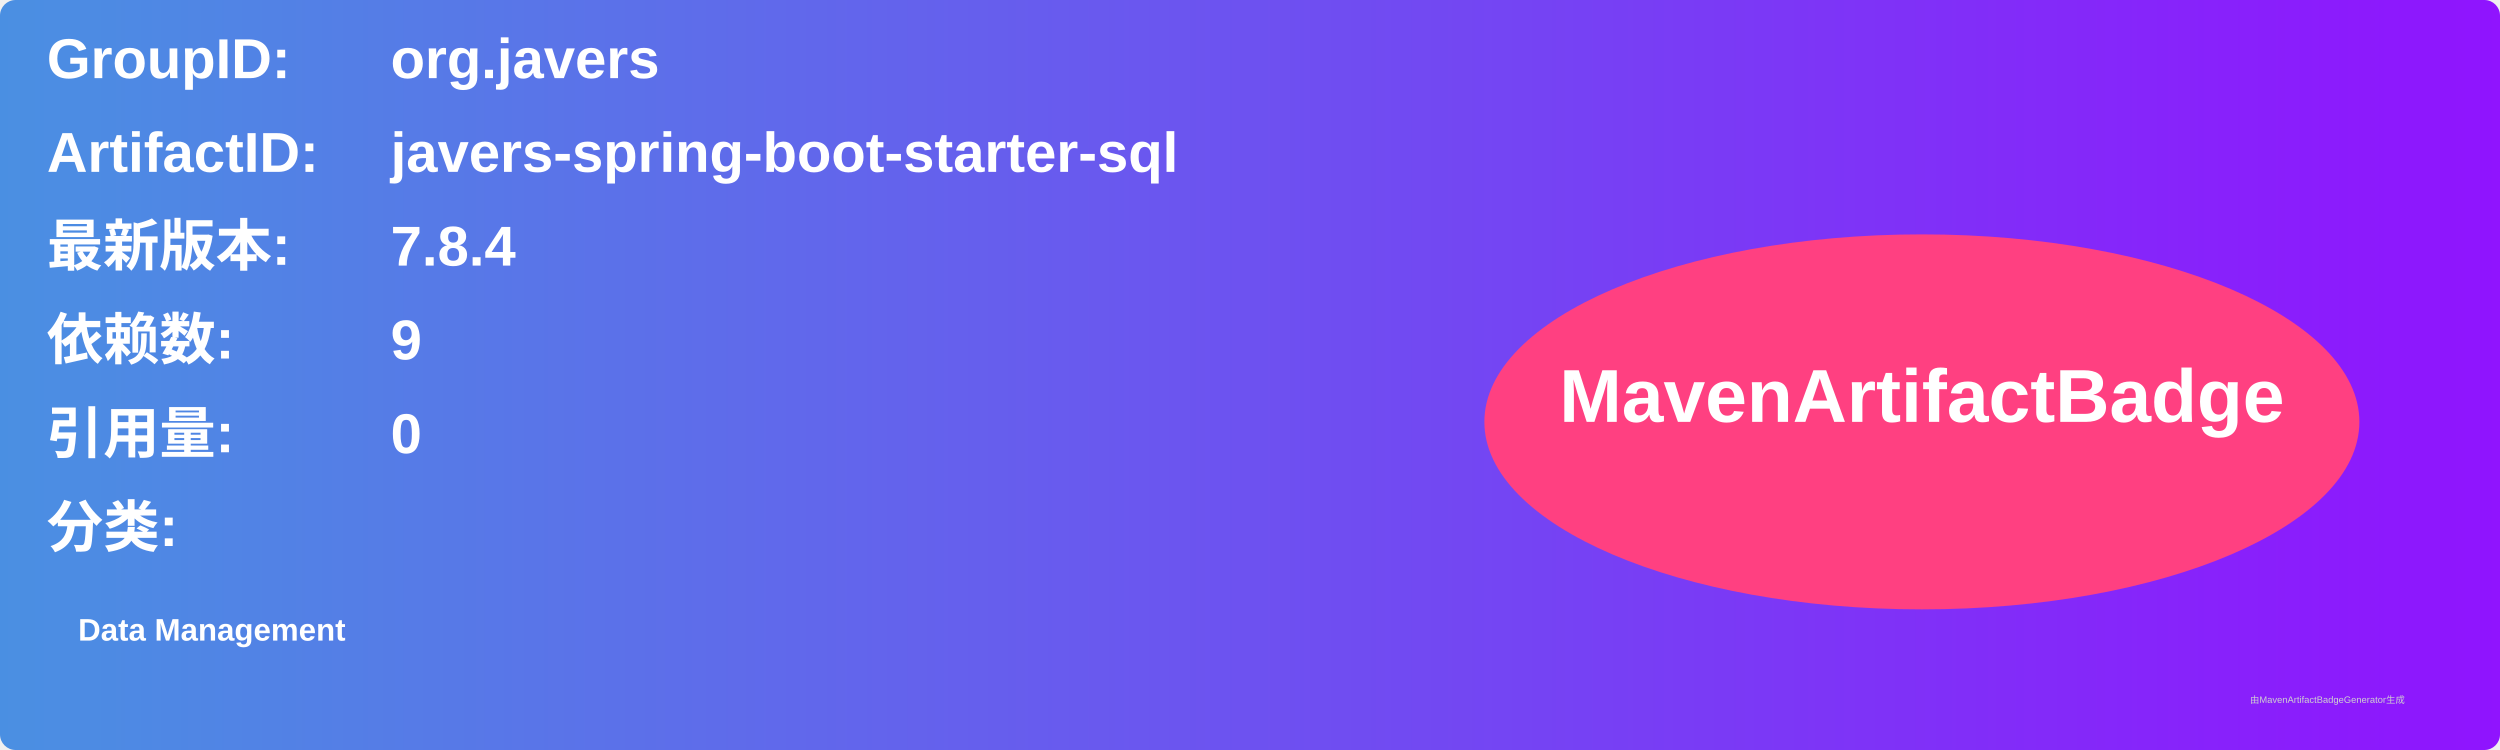
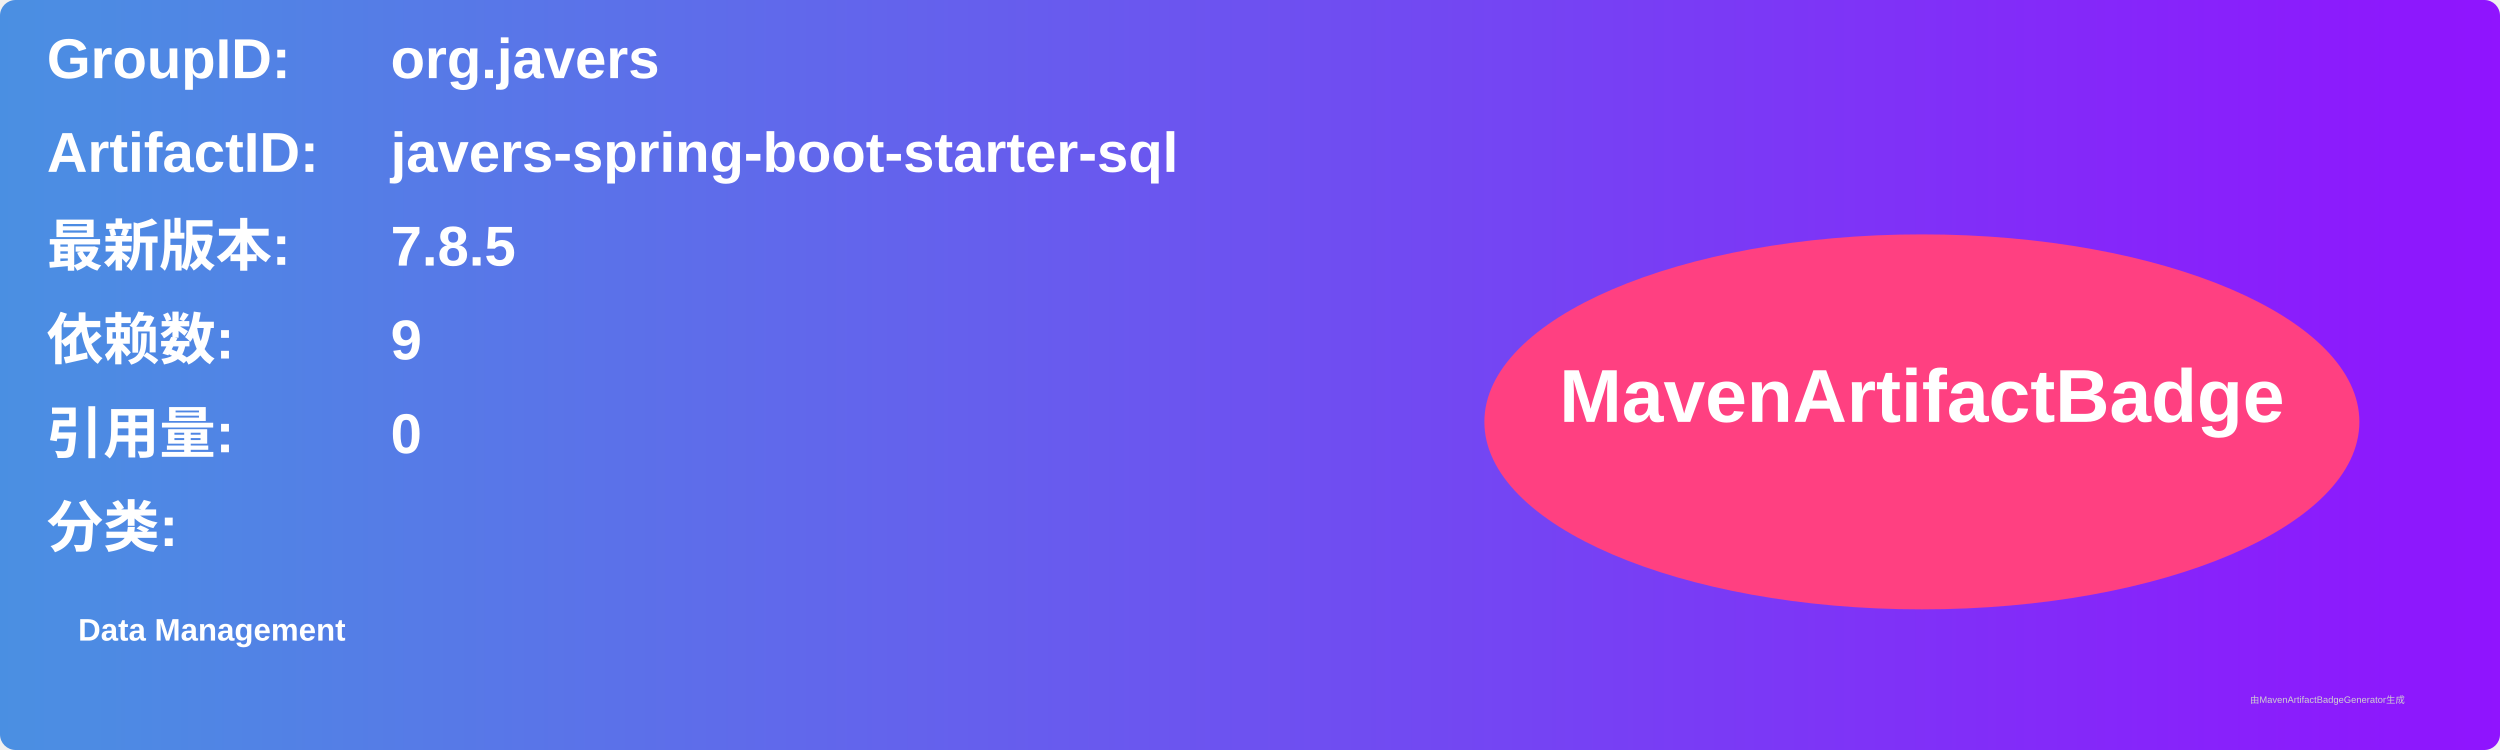
<svg xmlns="http://www.w3.org/2000/svg" width="800" height="240" viewBox="0 0 800 240">
  <linearGradient id="grad" x1="0%" y1="0%" x2="100%" y2="0%">
    <stop offset="0%" stop-color="#4a90e2" />
    <stop offset="100%" stop-color="#9013fe" />
  </linearGradient>
  <rect width="100%" height="100%" rx="5" ry="5" fill="url(#grad)" />
  <g transform="translate(15, 15)">
    <text x="0" y="10" font-family="Arial" font-size="18" fill="white" font-weight="bold" width="260">GroupID:</text>
    <text x="110" y="10" font-family="Arial" font-size="18" fill="white" font-weight="bold" width="460">org.javers</text>
    <text x="0" y="40" font-family="Arial" font-size="18" fill="white" font-weight="bold" width="260">ArtifactID:</text>
    <text x="110" y="40" font-family="Arial" font-size="18" fill="white" font-weight="bold" width="460">javers-spring-boot-starter-sql</text>
    <text x="0" y="70" font-family="Arial" font-size="18" fill="white" font-weight="bold">最新版本:</text>
    <text x="110" y="70" font-family="Arial" font-size="18" fill="white" font-weight="bold">
-       <tspan font-weight="bold">7.8.4</tspan>
+       <tspan font-weight="bold">7.8.5</tspan>
    </text>
    <text x="0" y="100" font-family="Arial" font-size="18" fill="white" font-weight="bold">依赖数: </text>
    <text x="110" y="100" font-family="Arial" font-size="18" fill="white">
      <tspan font-weight="bold">9</tspan>
    </text>
    <text x="0" y="130" font-family="Arial" font-size="18" fill="white" font-weight="bold">引用量: </text>
    <text x="110" y="130" font-family="Arial" font-size="18" fill="white">
      <tspan font-weight="bold">0</tspan>
    </text>
    <text x="0" y="160" font-family="Arial" font-size="18" fill="white" font-weight="bold">分类:</text>
    <text x="10" y="190" font-family="Arial" font-size="10" fill="white">
      <tspan font-weight="bold">Data Management</tspan>
    </text>
    <ellipse cx="600" cy="120" rx="140" ry="60" fill="#ff4081" />
    <text x="600" y="120" text-anchor="middle" font-family="Arial" font-size="24" fill="white" font-weight="bold">MavenArtifactBadge</text>
  </g>
  <text x="720" y="225" font-family="Arial" font-size="3" fill="#d0d0d0">由MavenArtifactBadgeGenerator生成</text>
</svg>
